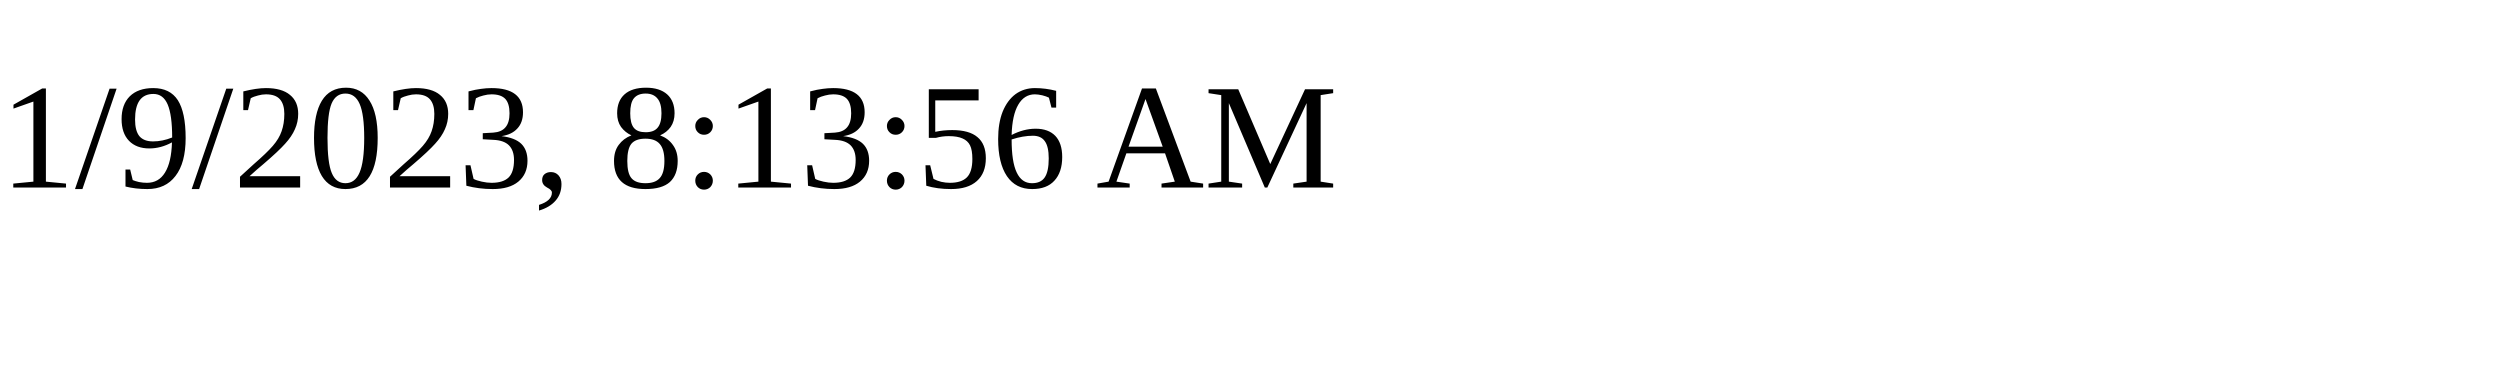
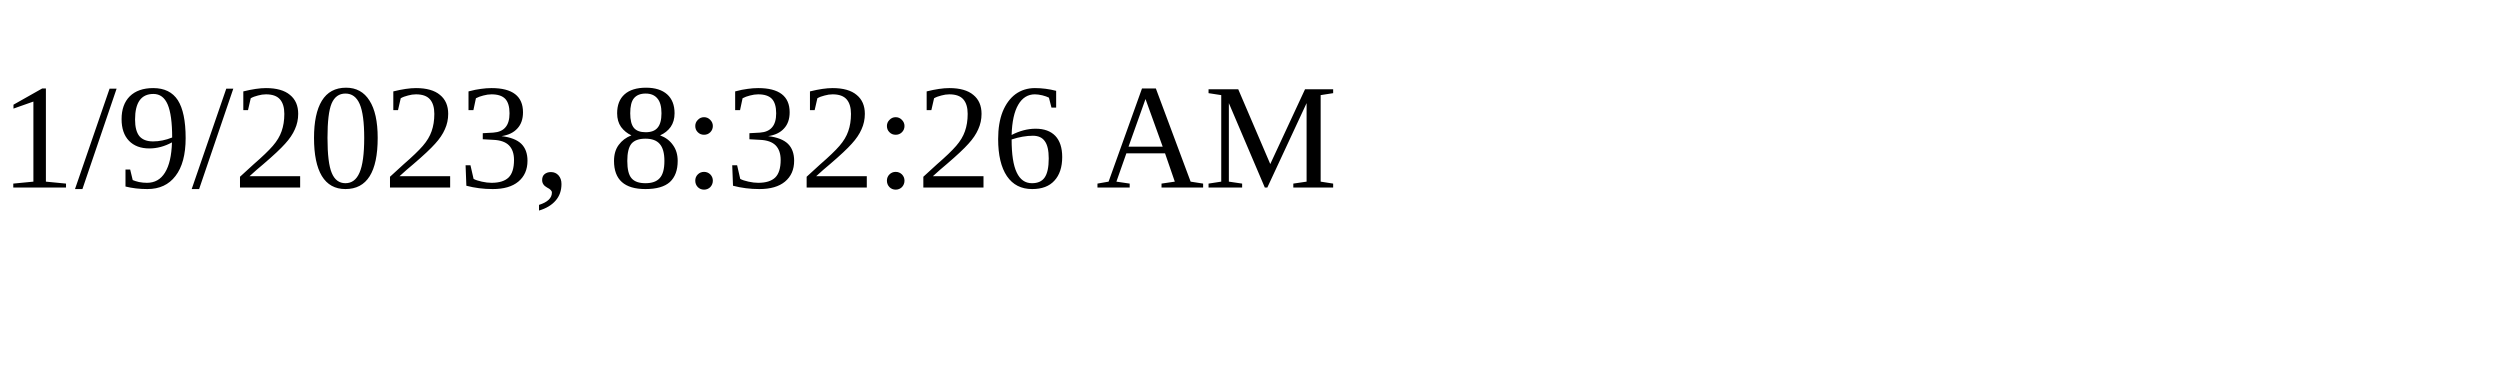
<svg xmlns="http://www.w3.org/2000/svg" height="30" width="200">
-   <text x="0" y="15">1/9/2023, 8:13:56 AM</text>
+   <text x="0" y="15">1/9/2023, 8:32:26 AM</text>
</svg>
